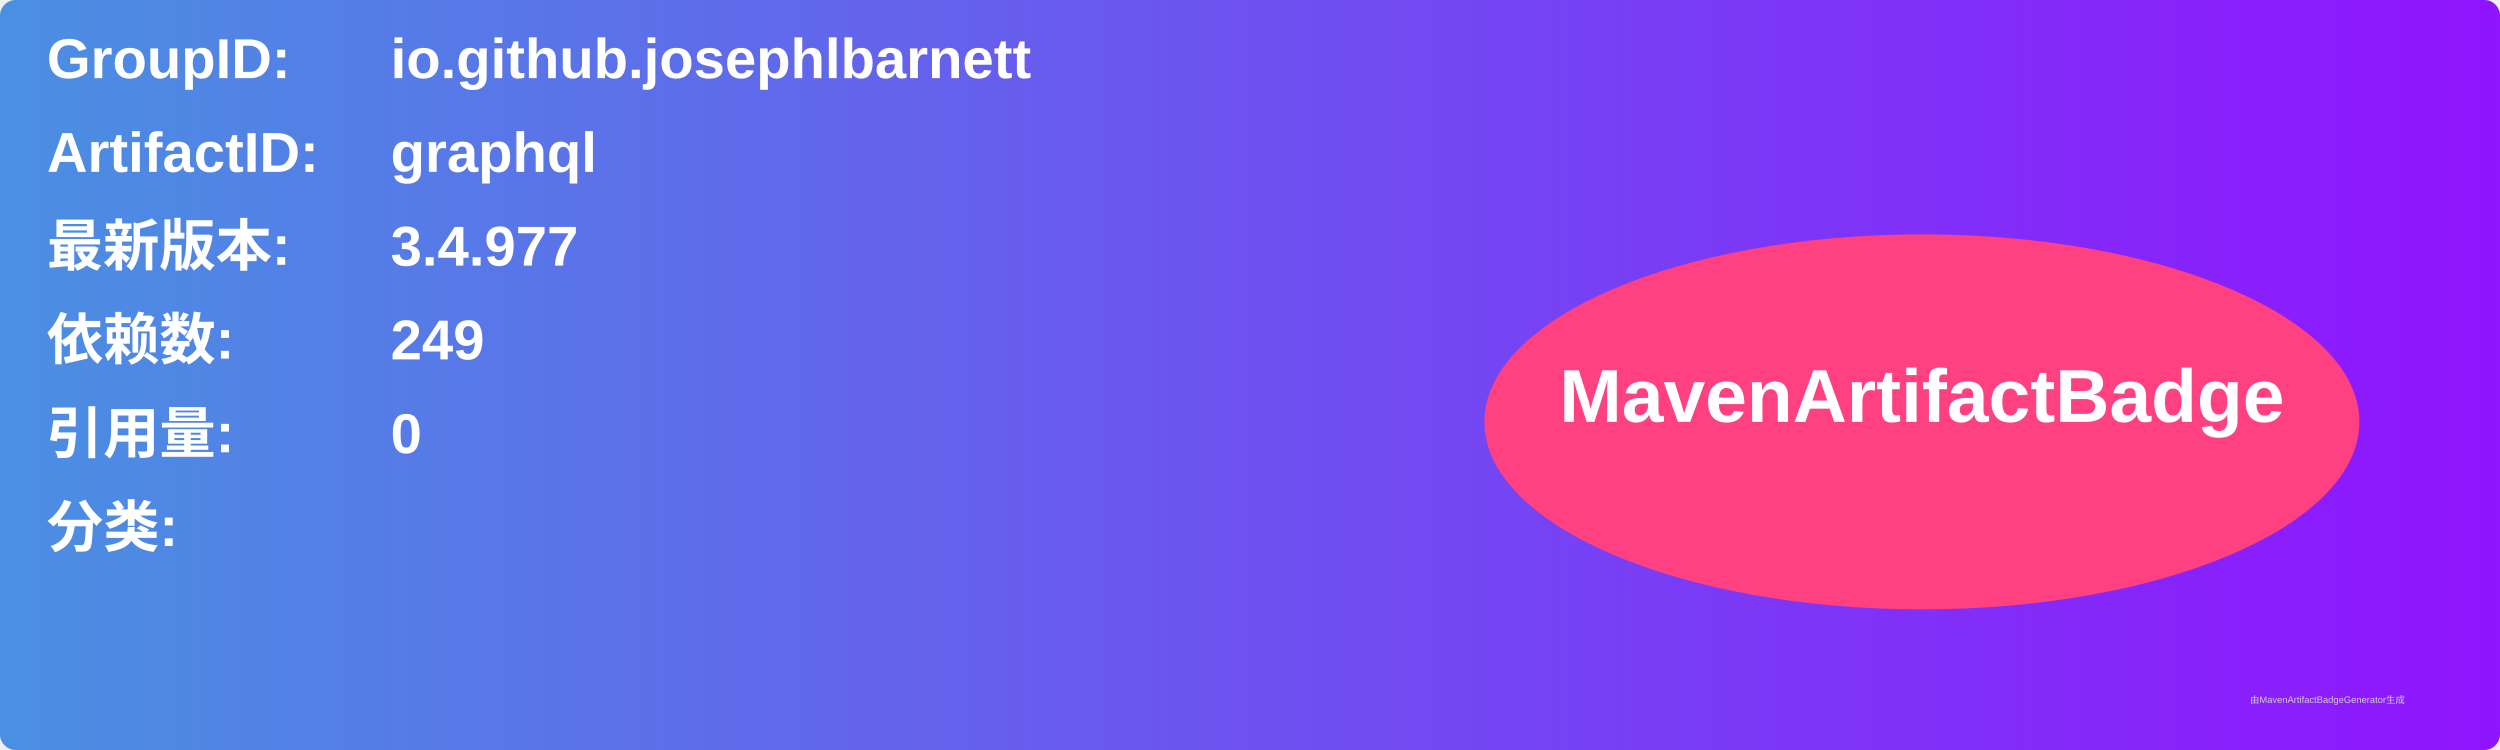
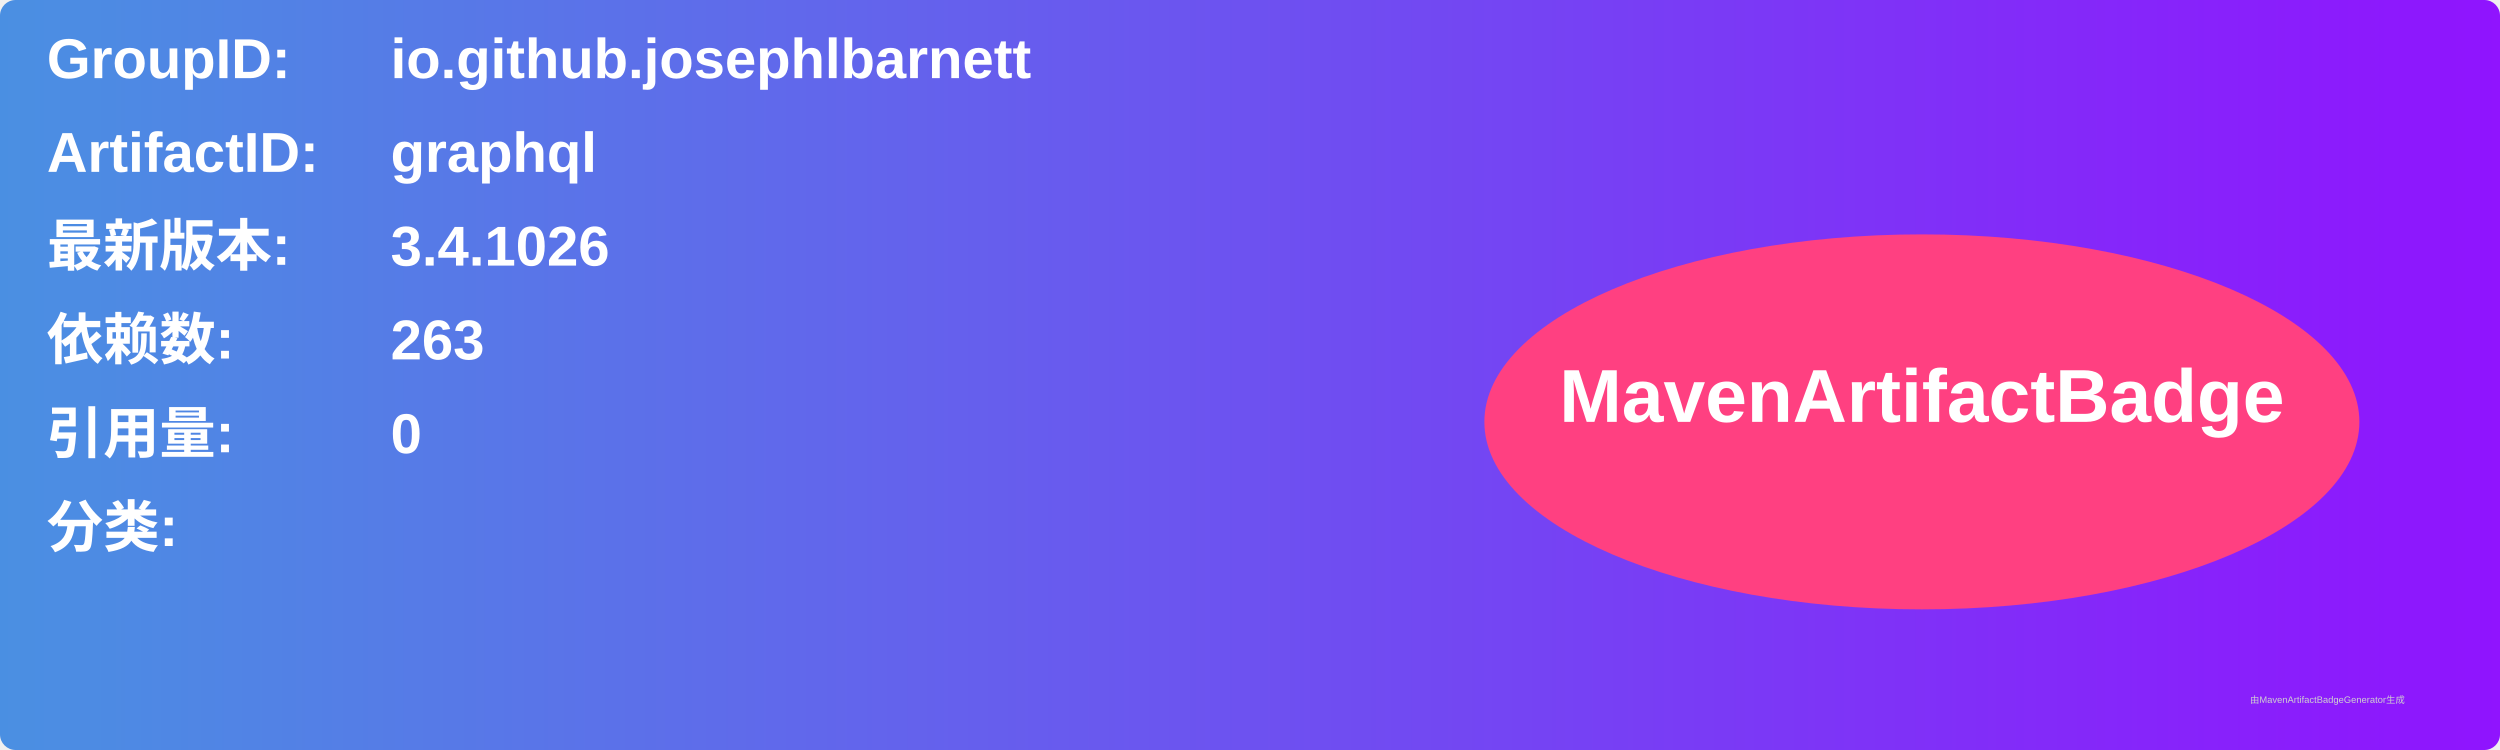
<svg xmlns="http://www.w3.org/2000/svg" width="800" height="240" viewBox="0 0 800 240">
  <linearGradient id="grad" x1="0%" y1="0%" x2="100%" y2="0%">
    <stop offset="0%" stop-color="#4a90e2" />
    <stop offset="100%" stop-color="#9013fe" />
  </linearGradient>
  <rect width="100%" height="100%" rx="5" ry="5" fill="url(#grad)" />
  <g transform="translate(15, 15)">
    <text x="0" y="10" font-family="Arial" font-size="18" fill="white" font-weight="bold" width="260">GroupID:</text>
    <text x="110" y="10" font-family="Arial" font-size="18" fill="white" font-weight="bold" width="460">io.github.josephlbarnett</text>
    <text x="0" y="40" font-family="Arial" font-size="18" fill="white" font-weight="bold" width="260">ArtifactID:</text>
    <text x="110" y="40" font-family="Arial" font-size="18" fill="white" font-weight="bold" width="460">graphql</text>
    <text x="0" y="70" font-family="Arial" font-size="18" fill="white" font-weight="bold">最新版本:</text>
    <text x="110" y="70" font-family="Arial" font-size="18" fill="white" font-weight="bold">
-       <tspan font-weight="bold">3.4.977</tspan>
+       <tspan font-weight="bold">3.4.1026</tspan>
    </text>
    <text x="0" y="100" font-family="Arial" font-size="18" fill="white" font-weight="bold">依赖数: </text>
    <text x="110" y="100" font-family="Arial" font-size="18" fill="white">
-       <tspan font-weight="bold">249</tspan>
+       <tspan font-weight="bold">263</tspan>
    </text>
    <text x="0" y="130" font-family="Arial" font-size="18" fill="white" font-weight="bold">引用量: </text>
    <text x="110" y="130" font-family="Arial" font-size="18" fill="white">
      <tspan font-weight="bold">0</tspan>
    </text>
    <text x="0" y="160" font-family="Arial" font-size="18" fill="white" font-weight="bold">分类:</text>
    <text x="10" y="190" font-family="Arial" font-size="10" fill="white">
      <tspan font-weight="bold" />
    </text>
    <ellipse cx="600" cy="120" rx="140" ry="60" fill="#ff4081" />
    <text x="600" y="120" text-anchor="middle" font-family="Arial" font-size="24" fill="white" font-weight="bold">MavenArtifactBadge</text>
  </g>
  <text x="720" y="225" font-family="Arial" font-size="3" fill="#d0d0d0">由MavenArtifactBadgeGenerator生成</text>
</svg>
